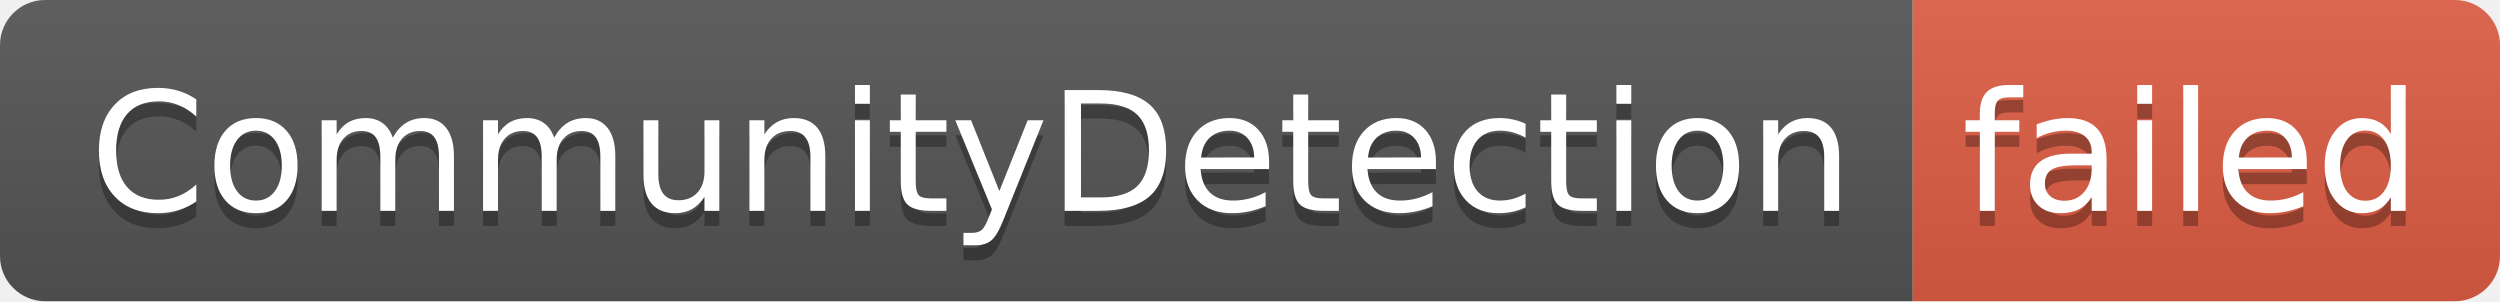
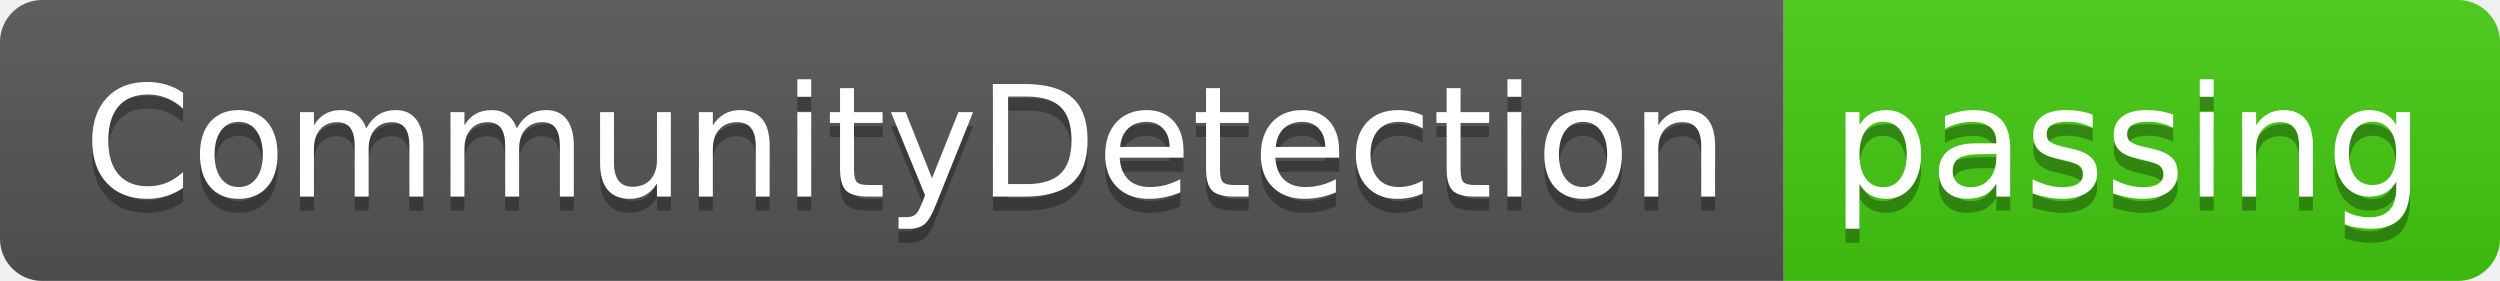
- <svg xmlns="http://www.w3.org/2000/svg" width="166" height="20" role="img" aria-label="CommunityDetection: failed">
+ <svg xmlns="http://www.w3.org/2000/svg" width="178" height="20" role="img" aria-label="CommunityDetection: passing">
  <linearGradient id="s" x2="0" y2="100%">
    <stop offset="0" stop-color="#bbb" stop-opacity=".1" />
    <stop offset="1" stop-opacity=".1" />
  </linearGradient>
  <clipPath id="r">
-     <rect width="166" height="20" rx="3" fill="#fff" />
+     <rect width="178" height="20" rx="3" fill="#fff" />
  </clipPath>
  <g clip-path="url(#r)">
    <rect width="127" height="20" fill="#555" />
-     <rect x="127" width="39" height="20" fill="#e05d44" />
-     <rect width="166" height="20" fill="url(#s)" />
+     <rect x="127" width="51" height="20" fill="#4c1" />
+     <rect width="178" height="20" fill="url(#s)" />
  </g>
  <g fill="#fff" text-anchor="middle" font-family="Verdana,Geneva,DejaVu Sans,sans-serif" text-rendering="geometricPrecision" font-size="110">
    <text aria-hidden="true" x="645" y="150" fill="#010101" fill-opacity=".3" transform="scale(.1)" textLength="1170">CommunityDetection</text>
    <text x="645" y="140" transform="scale(.1)" fill="#fff" textLength="1170">CommunityDetection</text>
-     <text aria-hidden="true" x="1455" y="150" fill="#010101" fill-opacity=".3" transform="scale(.1)" textLength="290">failed</text>
-     <text x="1455" y="140" transform="scale(.1)" fill="#fff" textLength="290">failed</text>
+     <text aria-hidden="true" x="1515" y="150" fill="#010101" fill-opacity=".3" transform="scale(.1)" textLength="410">passing</text>
+     <text x="1515" y="140" transform="scale(.1)" fill="#fff" textLength="410">passing</text>
  </g>
</svg>
